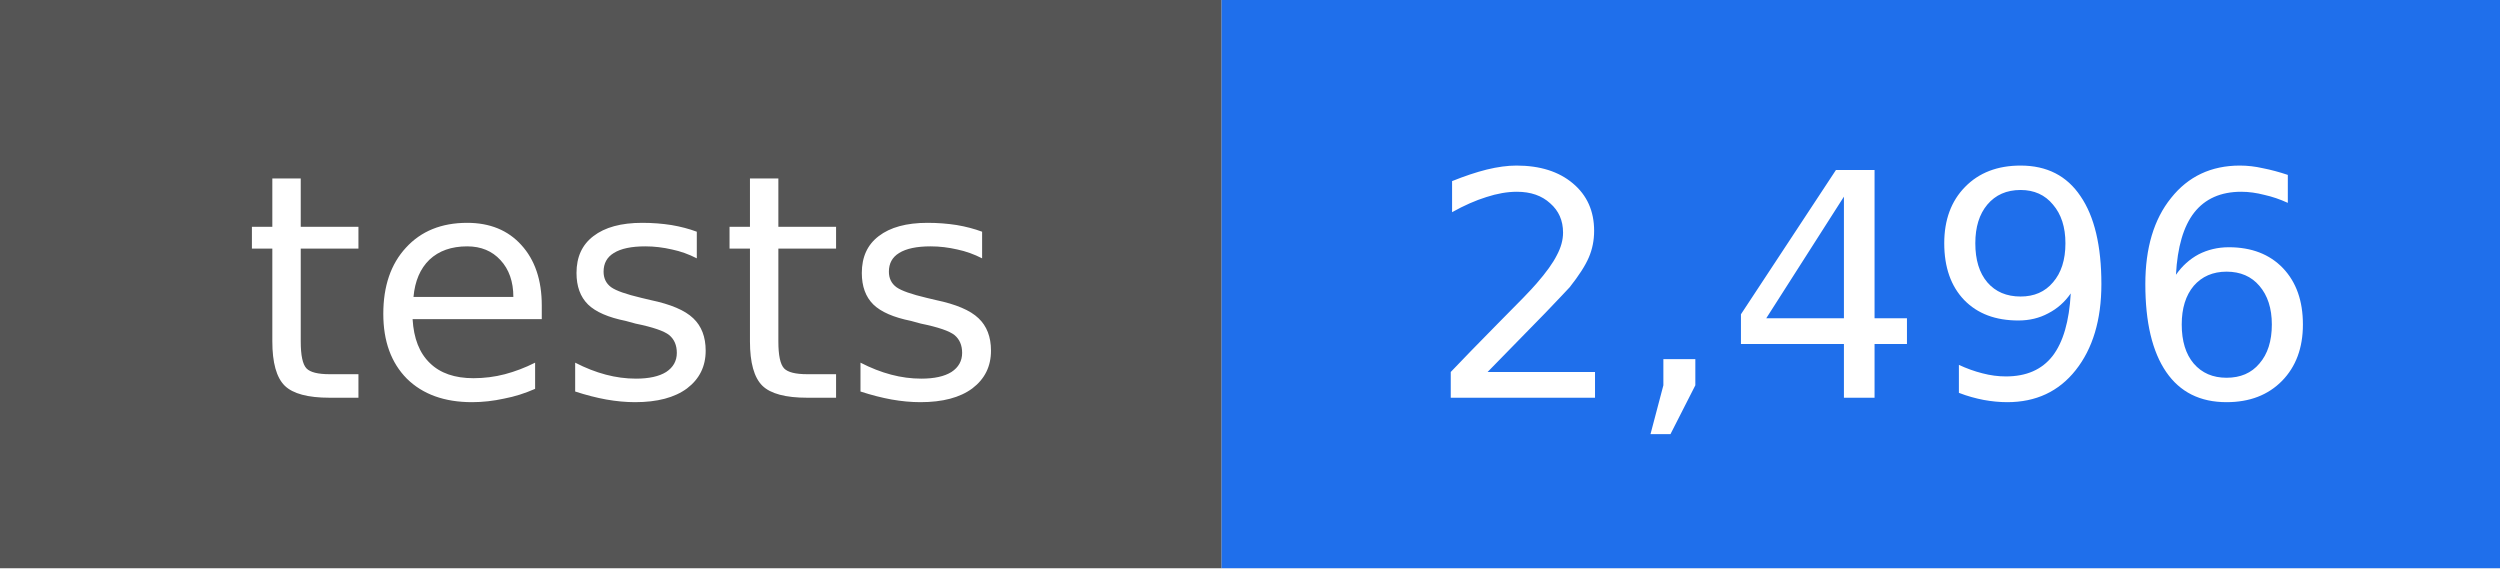
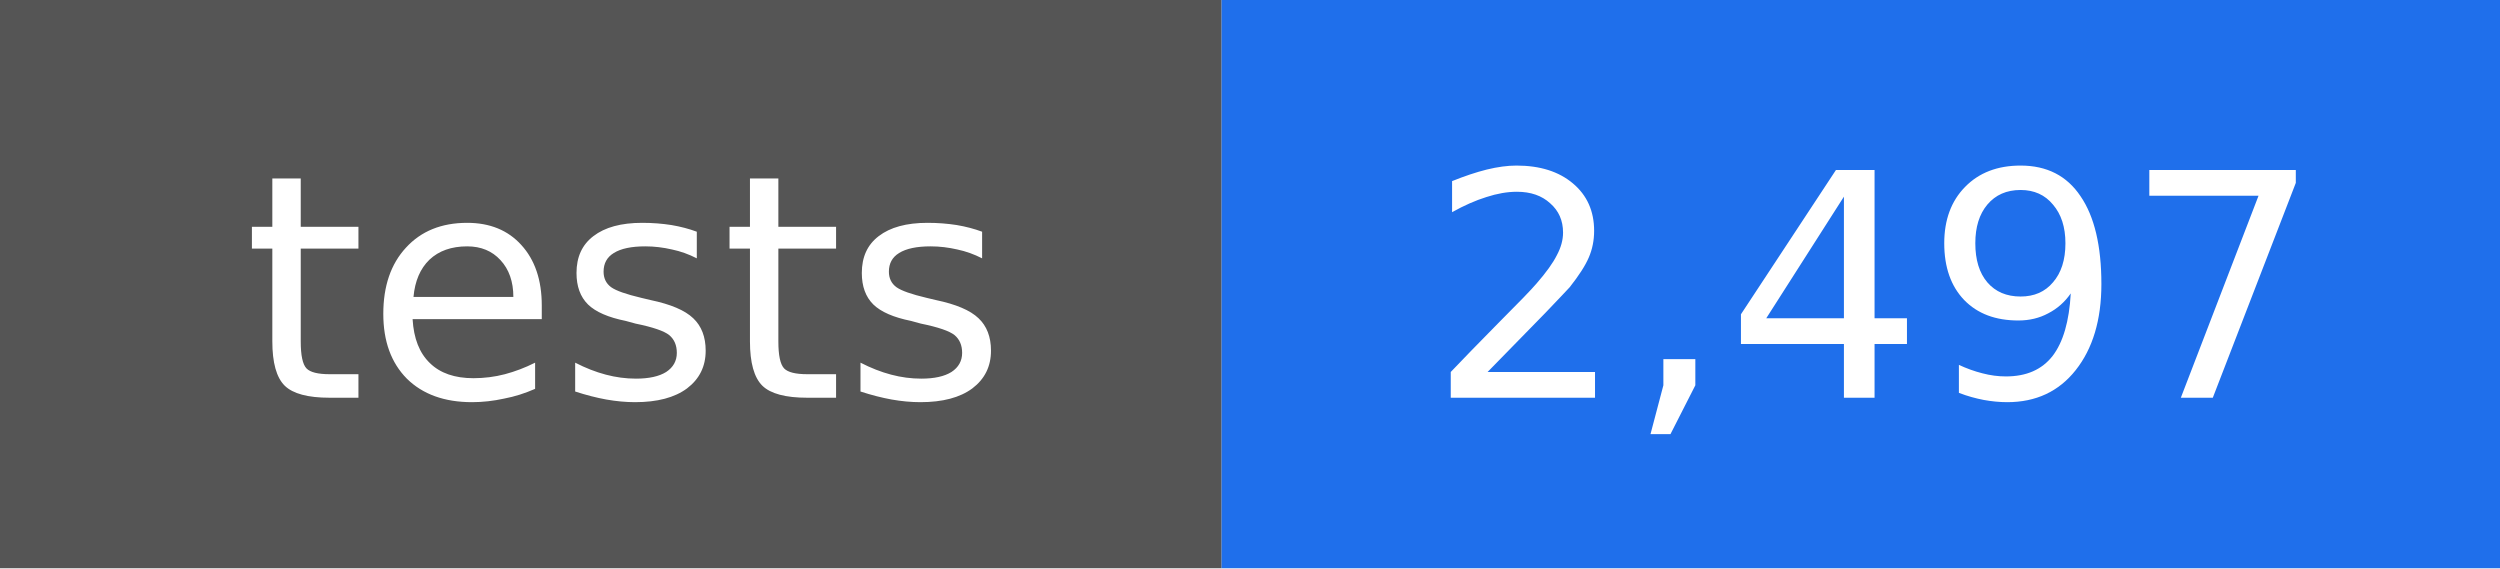
- <svg xmlns="http://www.w3.org/2000/svg" width="88" height="20" viewBox="0 0 88 20" role="img" aria-label="tests: 2,496">
+ <svg xmlns="http://www.w3.org/2000/svg" width="88" height="20" viewBox="0 0 88 20" role="img" aria-label="tests: 2,497">
  <rect width="43" height="20" fill="#555555" />
  <rect x="43" width="45" height="20" fill="#1f6feb" />
  <g fill="#ffffff" text-anchor="middle" font-family="DejaVu Sans, Verdana, sans-serif" font-size="11">
    <text x="22" y="14">tests</text>
-     <text x="66" y="14">2,496</text>
+     <text x="66" y="14">2,497</text>
  </g>
</svg>
